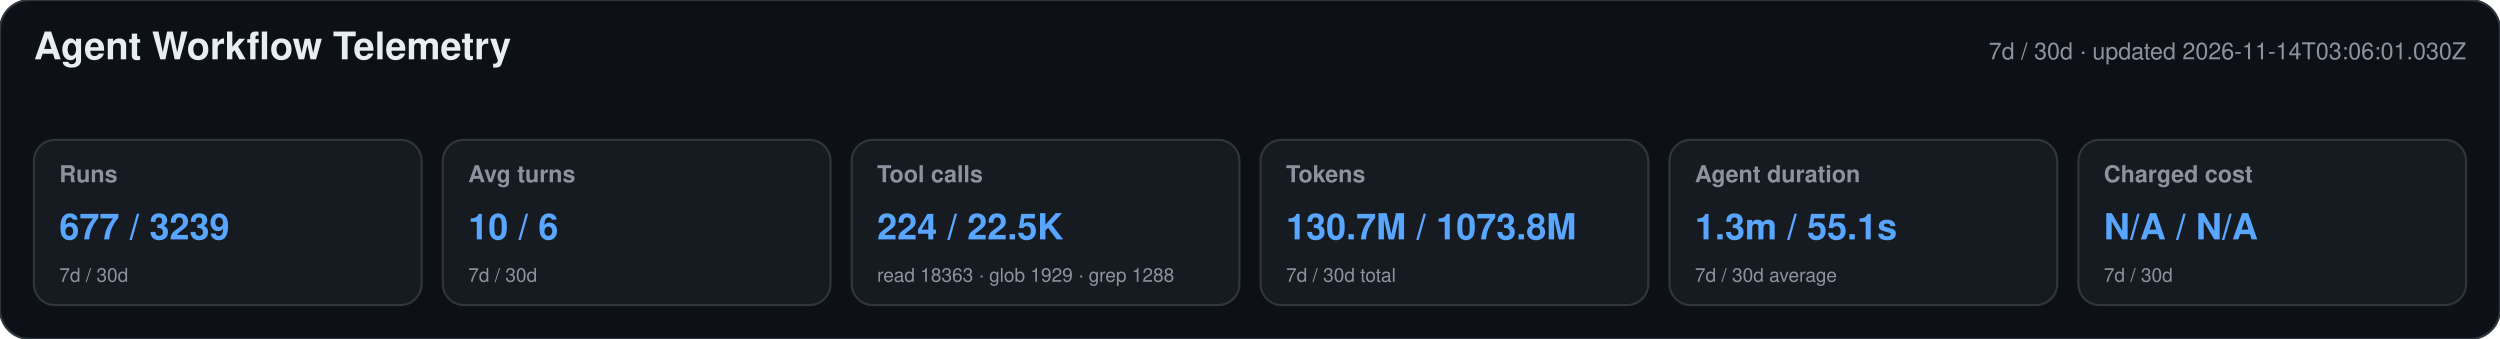
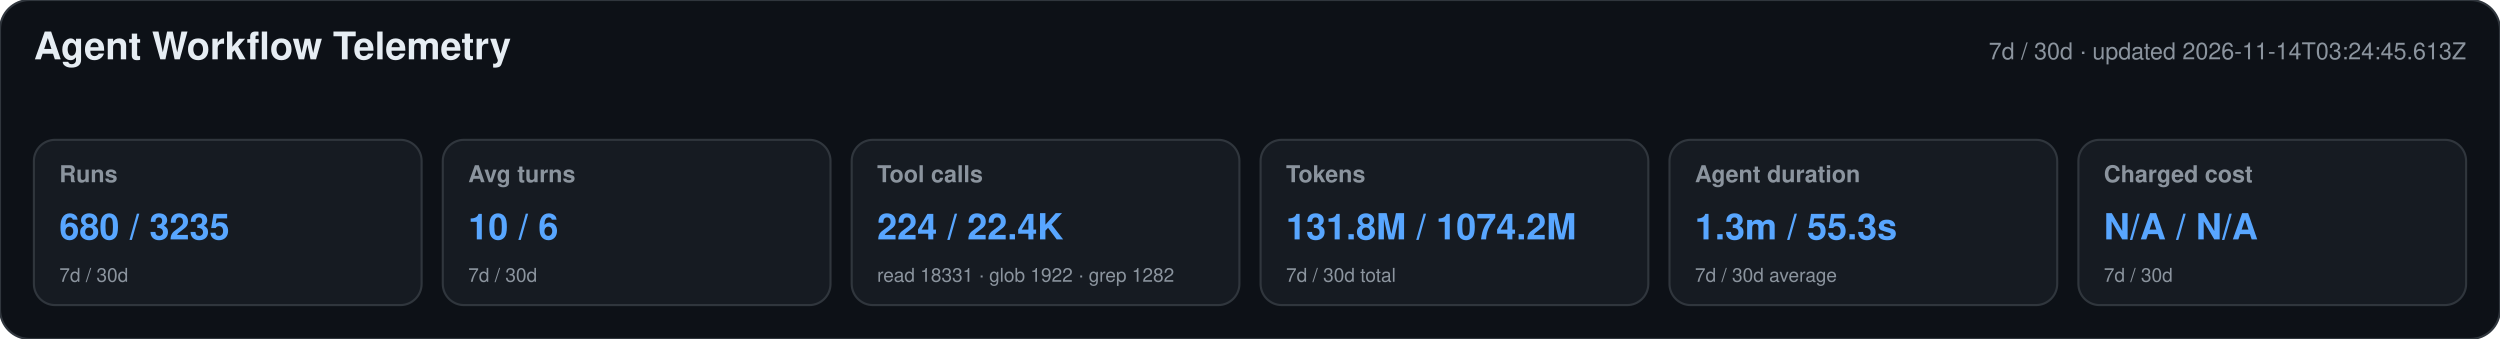
<svg xmlns="http://www.w3.org/2000/svg" width="1180" height="160" viewBox="0 0 1180 160" role="img" aria-labelledby="title desc">
  <style>text{font-family:-apple-system,BlinkMacSystemFont,"Segoe UI",Helvetica,Arial,sans-serif}.heading{font-size:18px;font-weight:650;fill:#e6edf3}.meta,.label,.secondary{fill:#8b949e}.meta,.label{font-size:11px}.label{font-weight:600}.primary{font-size:17px;font-weight:700;fill:#58a6ff}.secondary{font-size:9px}</style>
  <rect width="1180" height="160" rx="14" fill="#0d1117" stroke="#30363d" />
  <text x="16" y="28" class="heading">Agent Workflow Telemetry</text>
-   <text x="1164" y="28" text-anchor="end" class="meta">7d / 30d · updated 2026-11-14T03:06:01.030Z</text>
+   <text x="1164" y="28" text-anchor="end" class="meta">7d / 30d · updated 2026-11-14T03:24:45.613Z</text>
  <g>
    <rect x="16" y="66" width="183" height="78" rx="10" fill="#161b22" stroke="#30363d" />
    <text x="28" y="86" class="label">Runs</text>
-     <text x="28" y="113" class="primary">677 / 3239</text>
+     <text x="28" y="113" class="primary">680 / 3235</text>
    <text x="28" y="133" class="secondary">7d / 30d</text>
  </g>
  <g>
    <rect x="209" y="66" width="183" height="78" rx="10" fill="#161b22" stroke="#30363d" />
    <text x="221" y="86" class="label">Avg turns</text>
    <text x="221" y="113" class="primary">10 / 6</text>
    <text x="221" y="133" class="secondary">7d / 30d</text>
  </g>
  <g>
    <rect x="402" y="66" width="183" height="78" rx="10" fill="#161b22" stroke="#30363d" />
    <text x="414" y="86" class="label">Tool calls</text>
-     <text x="414" y="113" class="primary">224 / 22.5K</text>
-     <text x="414" y="133" class="secondary">read 18363 · glob 1929 · grep 1288</text>
+     <text x="414" y="113" class="primary">224 / 22.4K</text>
+     <text x="414" y="133" class="secondary">read 18331 · glob 1922 · grep 1282</text>
  </g>
  <g>
    <rect x="595" y="66" width="183" height="78" rx="10" fill="#161b22" stroke="#30363d" />
    <text x="607" y="86" class="label">Tokens</text>
-     <text x="607" y="113" class="primary">130.7M / 1073.8M</text>
+     <text x="607" y="113" class="primary">131.8M / 1074.2M</text>
    <text x="607" y="133" class="secondary">7d / 30d total</text>
  </g>
  <g>
    <rect x="788" y="66" width="183" height="78" rx="10" fill="#161b22" stroke="#30363d" />
    <text x="800" y="86" class="label">Agent duration</text>
-     <text x="800" y="113" class="primary">1.3m / 55.1s</text>
+     <text x="800" y="113" class="primary">1.3m / 55.3s</text>
    <text x="800" y="133" class="secondary">7d / 30d average</text>
  </g>
  <g>
    <rect x="981" y="66" width="183" height="78" rx="10" fill="#161b22" stroke="#30363d" />
    <text x="993" y="86" class="label">Charged cost</text>
    <text x="993" y="113" class="primary">N/A / N/A</text>
    <text x="993" y="133" class="secondary">7d / 30d</text>
  </g>
</svg>
